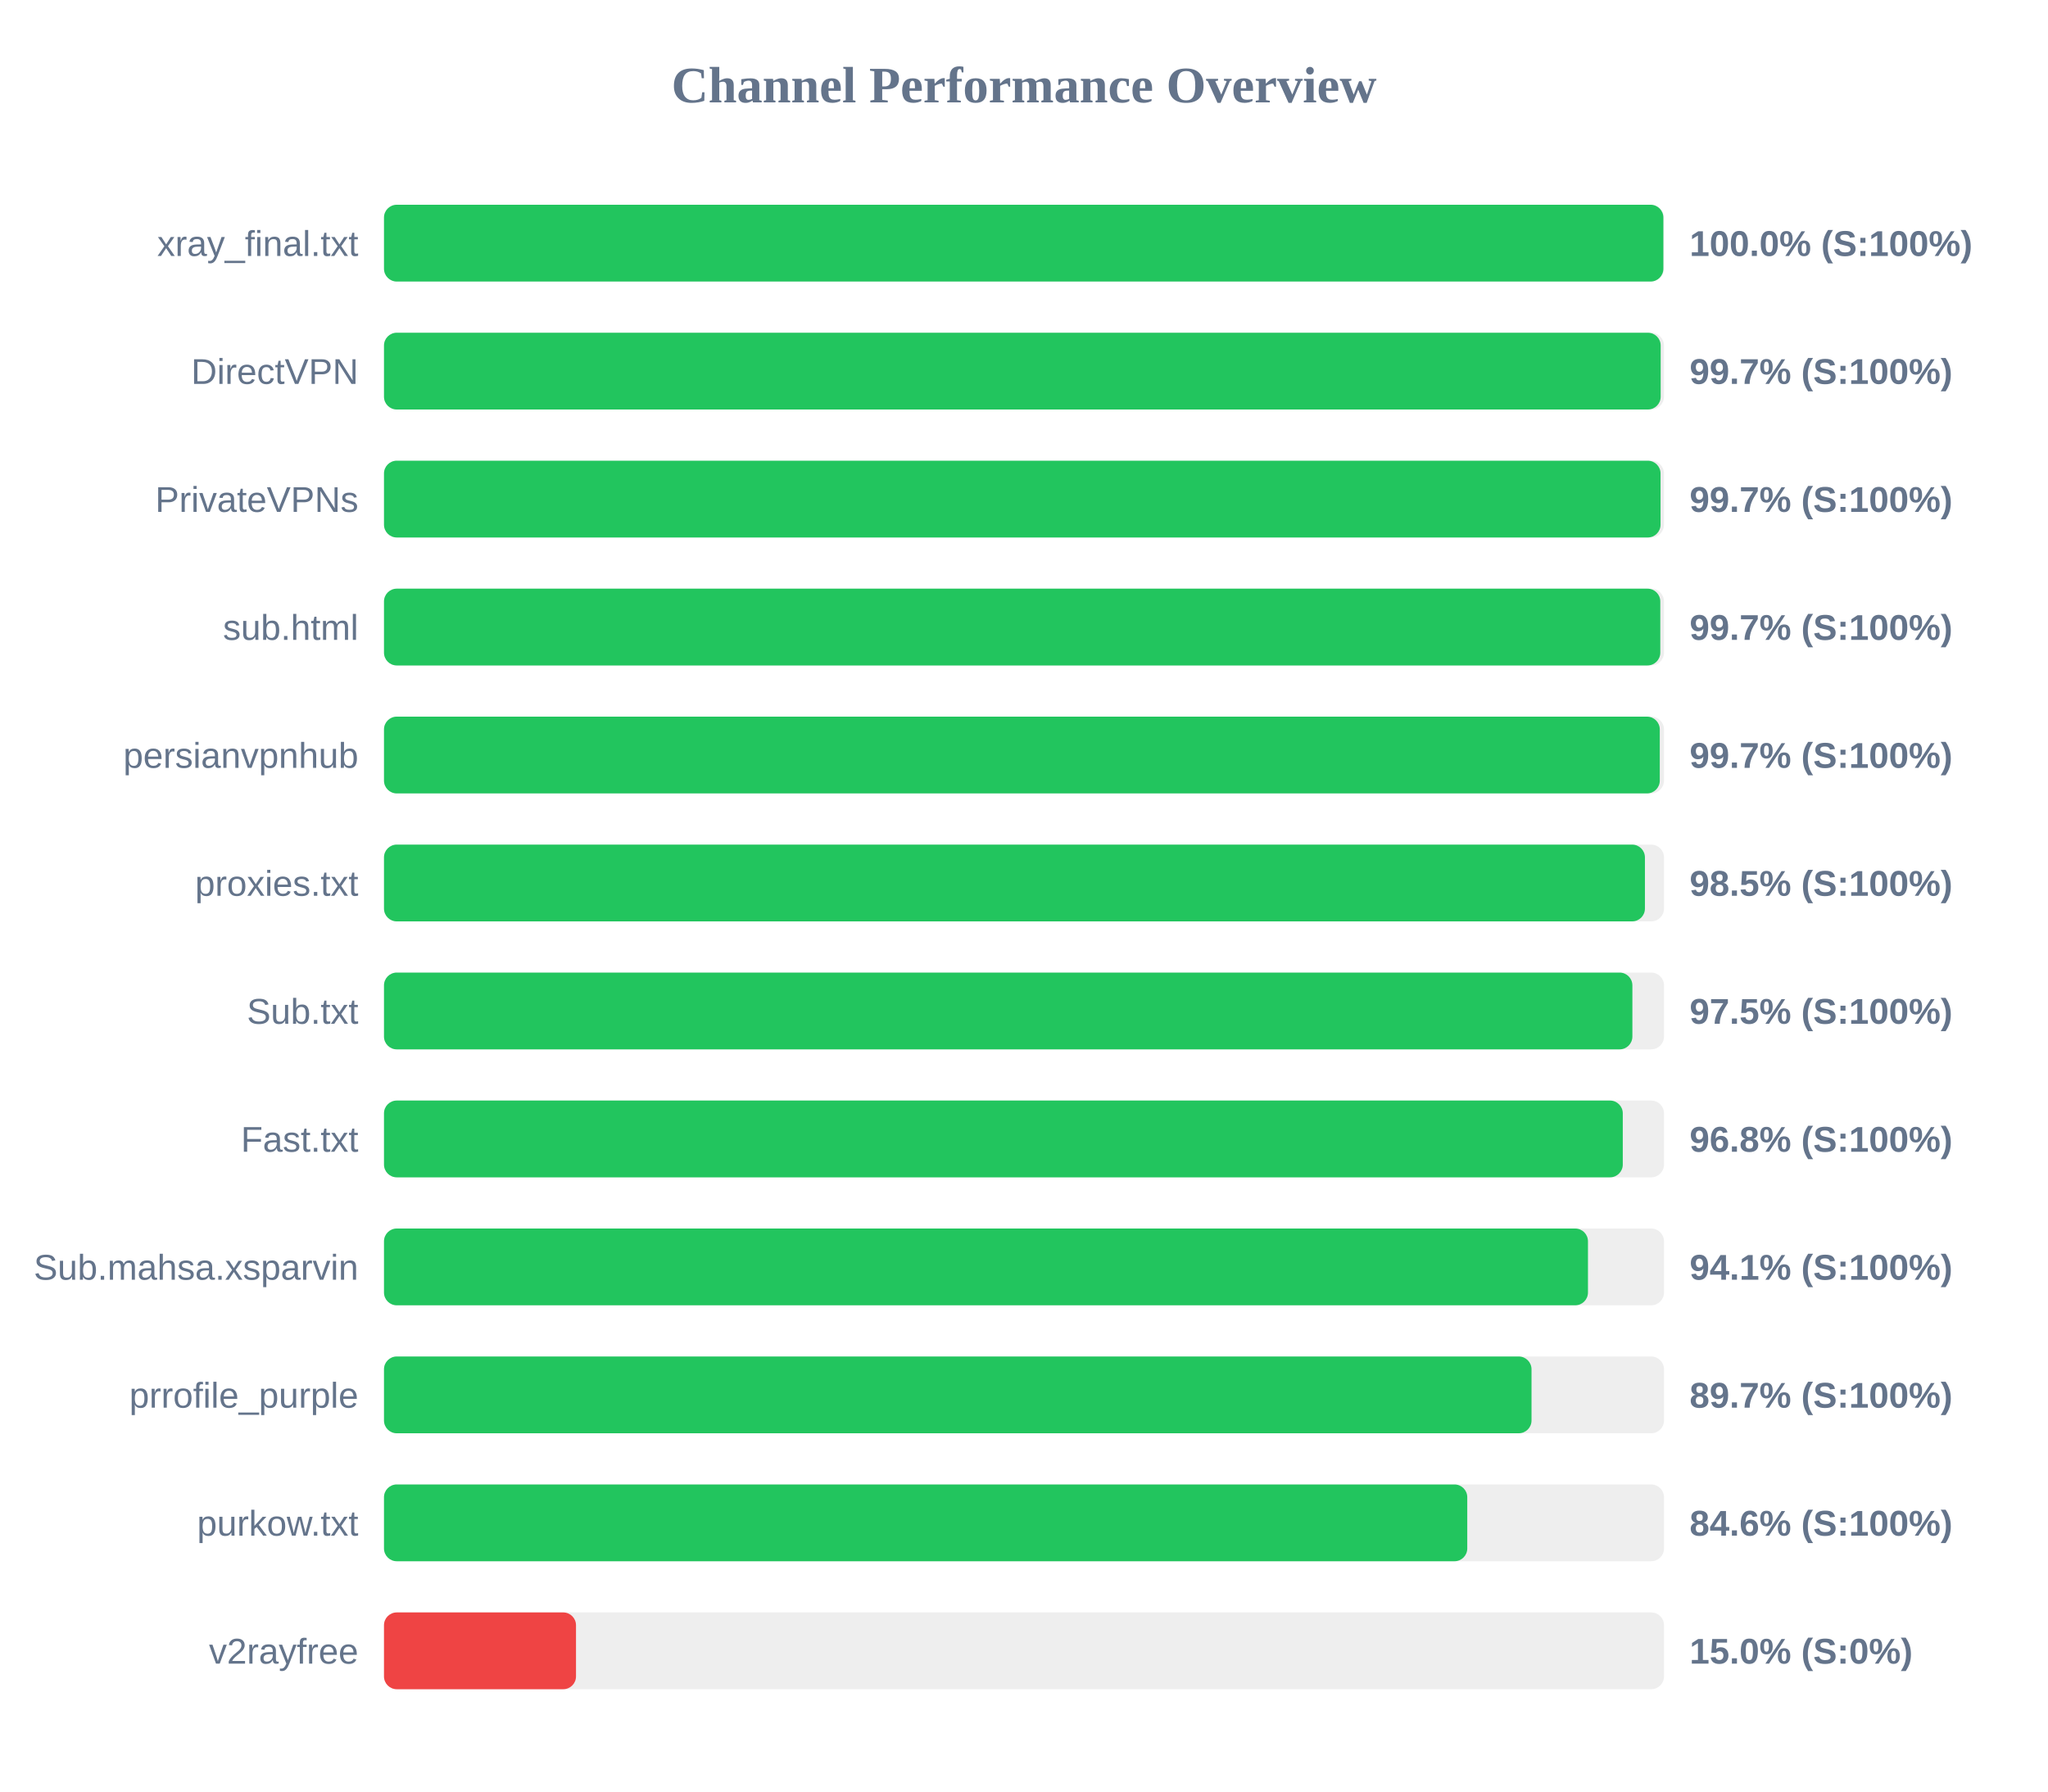
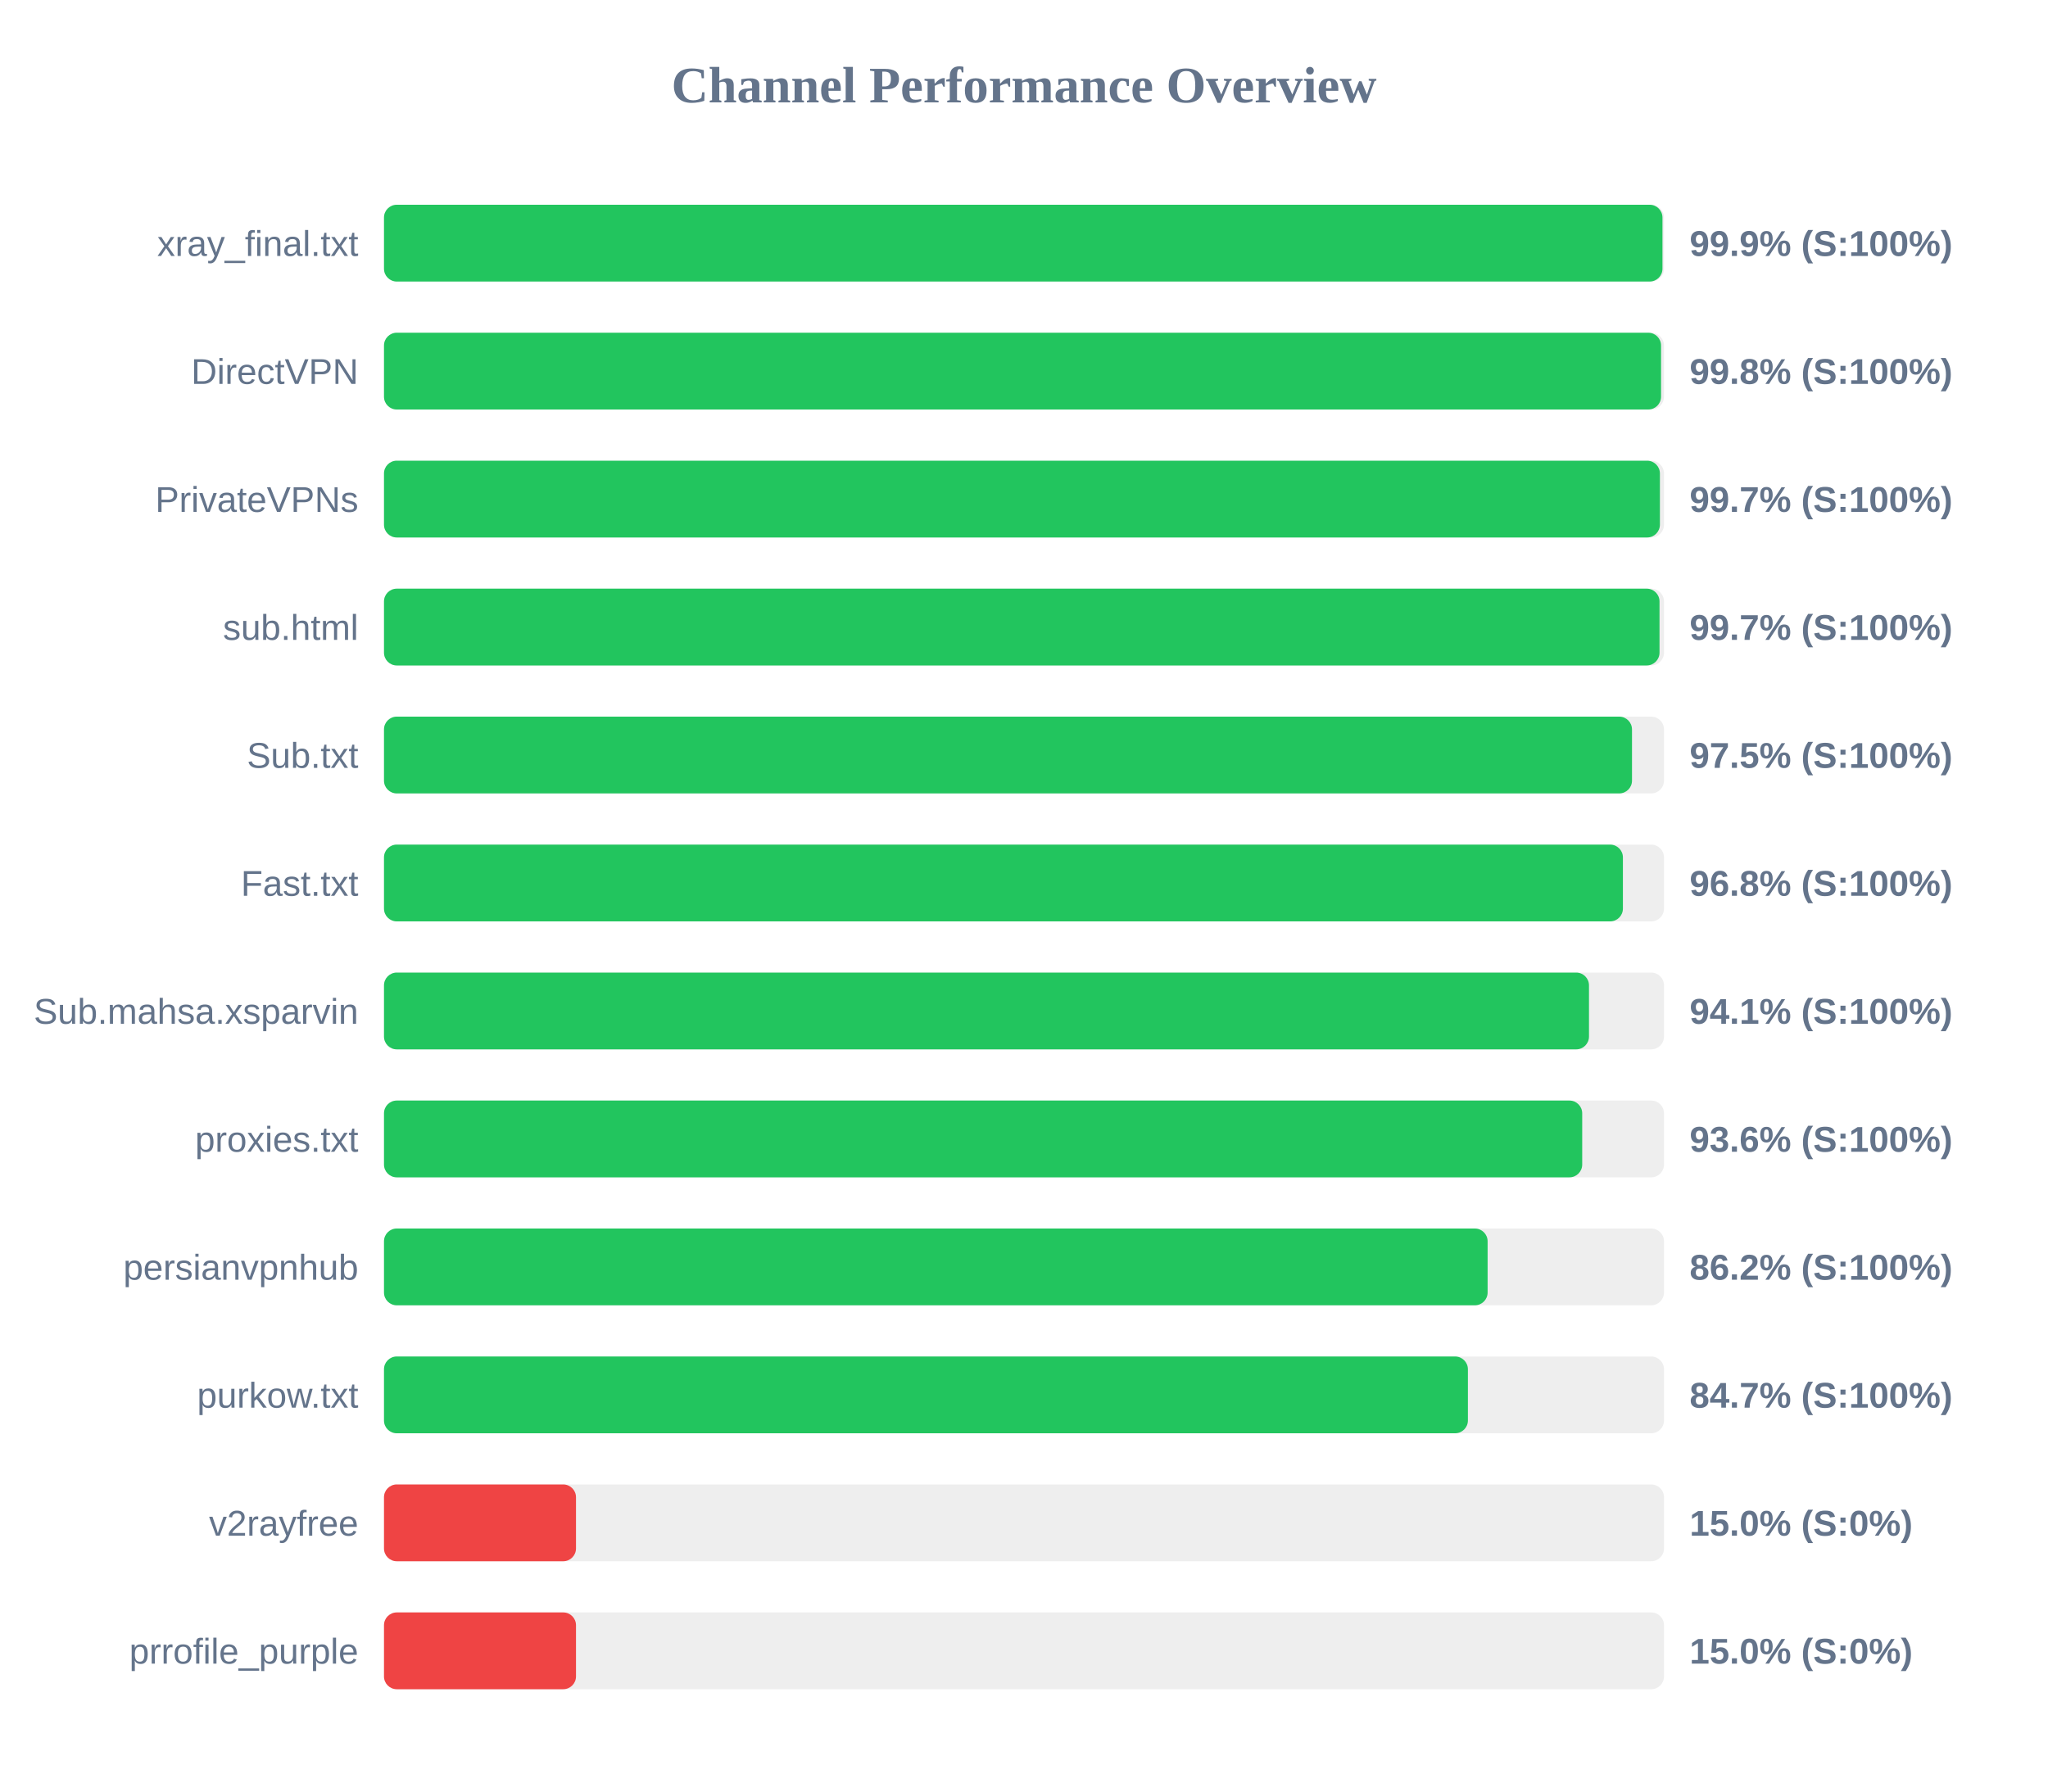
<svg xmlns="http://www.w3.org/2000/svg" width="800" height="700" version="1.1">
  <style>
        .row { font: 14px Arial; fill: #64748b; }
        .score { font: bold 14px Arial; fill: #64748b; }
    </style>
  <text x="400" y="40" text-anchor="middle" font-size="20px" font-weight="bold" fill="#64748b">Channel Performance Overview</text>
  <rect x="150" y="80" width="500" height="30" fill="#eee" rx="5" />
-   <rect x="150" y="80" width="499.75" height="30" fill="#22c55e" rx="5" />
+   <rect x="150" y="80" width="499.4" height="30" fill="#22c55e" rx="5" />
  <text x="140" y="100" text-anchor="end" class="row">xray_final.txt</text>
-   <text x="660" y="100" text-anchor="start" class="score">100.0% (S:100%)</text>
+   <text x="660" y="100" text-anchor="start" class="score">99.9% (S:100%)</text>
  <rect x="150" y="130" width="500" height="30" fill="#eee" rx="5" />
-   <rect x="150" y="130" width="498.7" height="30" fill="#22c55e" rx="5" />
+   <rect x="150" y="130" width="498.85" height="30" fill="#22c55e" rx="5" />
  <text x="140" y="150" text-anchor="end" class="row">DirectVPN</text>
-   <text x="660" y="150" text-anchor="start" class="score">99.7% (S:100%)</text>
+   <text x="660" y="150" text-anchor="start" class="score">99.8% (S:100%)</text>
  <rect x="150" y="180" width="500" height="30" fill="#eee" rx="5" />
-   <rect x="150" y="180" width="498.65" height="30" fill="#22c55e" rx="5" />
+   <rect x="150" y="180" width="498.4" height="30" fill="#22c55e" rx="5" />
  <text x="140" y="200" text-anchor="end" class="row">PrivateVPNs</text>
  <text x="660" y="200" text-anchor="start" class="score">99.7% (S:100%)</text>
  <rect x="150" y="230" width="500" height="30" fill="#eee" rx="5" />
-   <rect x="150" y="230" width="498.55" height="30" fill="#22c55e" rx="5" />
+   <rect x="150" y="230" width="498.25" height="30" fill="#22c55e" rx="5" />
  <text x="140" y="250" text-anchor="end" class="row">sub.html</text>
  <text x="660" y="250" text-anchor="start" class="score">99.7% (S:100%)</text>
  <rect x="150" y="280" width="500" height="30" fill="#eee" rx="5" />
-   <rect x="150" y="280" width="498.35" height="30" fill="#22c55e" rx="5" />
-   <text x="140" y="300" text-anchor="end" class="row">persianvpnhub</text>
-   <text x="660" y="300" text-anchor="start" class="score">99.7% (S:100%)</text>
+   <rect x="150" y="280" width="487.5" height="30" fill="#22c55e" rx="5" />
+   <text x="140" y="300" text-anchor="end" class="row">Sub.txt</text>
+   <text x="660" y="300" text-anchor="start" class="score">97.5% (S:100%)</text>
  <rect x="150" y="330" width="500" height="30" fill="#eee" rx="5" />
-   <rect x="150" y="330" width="492.55" height="30" fill="#22c55e" rx="5" />
-   <text x="140" y="350" text-anchor="end" class="row">proxies.txt</text>
-   <text x="660" y="350" text-anchor="start" class="score">98.5% (S:100%)</text>
+   <rect x="150" y="330" width="483.95" height="30" fill="#22c55e" rx="5" />
+   <text x="140" y="350" text-anchor="end" class="row">Fast.txt</text>
+   <text x="660" y="350" text-anchor="start" class="score">96.8% (S:100%)</text>
  <rect x="150" y="380" width="500" height="30" fill="#eee" rx="5" />
-   <rect x="150" y="380" width="487.65" height="30" fill="#22c55e" rx="5" />
-   <text x="140" y="400" text-anchor="end" class="row">Sub.txt</text>
-   <text x="660" y="400" text-anchor="start" class="score">97.5% (S:100%)</text>
+   <rect x="150" y="380" width="470.7" height="30" fill="#22c55e" rx="5" />
+   <text x="140" y="400" text-anchor="end" class="row">Sub.mahsa.xsparvin</text>
+   <text x="660" y="400" text-anchor="start" class="score">94.1% (S:100%)</text>
  <rect x="150" y="430" width="500" height="30" fill="#eee" rx="5" />
-   <rect x="150" y="430" width="483.9" height="30" fill="#22c55e" rx="5" />
-   <text x="140" y="450" text-anchor="end" class="row">Fast.txt</text>
-   <text x="660" y="450" text-anchor="start" class="score">96.8% (S:100%)</text>
+   <rect x="150" y="430" width="468.05" height="30" fill="#22c55e" rx="5" />
+   <text x="140" y="450" text-anchor="end" class="row">proxies.txt</text>
+   <text x="660" y="450" text-anchor="start" class="score">93.6% (S:100%)</text>
  <rect x="150" y="480" width="500" height="30" fill="#eee" rx="5" />
-   <rect x="150" y="480" width="470.3" height="30" fill="#22c55e" rx="5" />
-   <text x="140" y="500" text-anchor="end" class="row">Sub.mahsa.xsparvin</text>
-   <text x="660" y="500" text-anchor="start" class="score">94.1% (S:100%)</text>
+   <rect x="150" y="480" width="431.1" height="30" fill="#22c55e" rx="5" />
+   <text x="140" y="500" text-anchor="end" class="row">persianvpnhub</text>
+   <text x="660" y="500" text-anchor="start" class="score">86.2% (S:100%)</text>
  <rect x="150" y="530" width="500" height="30" fill="#eee" rx="5" />
-   <rect x="150" y="530" width="448.25" height="30" fill="#22c55e" rx="5" />
-   <text x="140" y="550" text-anchor="end" class="row">prrofile_purple</text>
-   <text x="660" y="550" text-anchor="start" class="score">89.7% (S:100%)</text>
+   <rect x="150" y="530" width="423.4" height="30" fill="#22c55e" rx="5" />
+   <text x="140" y="550" text-anchor="end" class="row">purkow.txt</text>
+   <text x="660" y="550" text-anchor="start" class="score">84.7% (S:100%)</text>
  <rect x="150" y="580" width="500" height="30" fill="#eee" rx="5" />
-   <rect x="150" y="580" width="423.15" height="30" fill="#22c55e" rx="5" />
-   <text x="140" y="600" text-anchor="end" class="row">purkow.txt</text>
-   <text x="660" y="600" text-anchor="start" class="score">84.6% (S:100%)</text>
+   <rect x="150" y="580" width="75.0" height="30" fill="#ef4444" rx="5" />
+   <text x="140" y="600" text-anchor="end" class="row">v2rayfree</text>
+   <text x="660" y="600" text-anchor="start" class="score">15.0% (S:0%)</text>
  <rect x="150" y="630" width="500" height="30" fill="#eee" rx="5" />
  <rect x="150" y="630" width="75.0" height="30" fill="#ef4444" rx="5" />
-   <text x="140" y="650" text-anchor="end" class="row">v2rayfree</text>
+   <text x="140" y="650" text-anchor="end" class="row">prrofile_purple</text>
  <text x="660" y="650" text-anchor="start" class="score">15.0% (S:0%)</text>
</svg>
